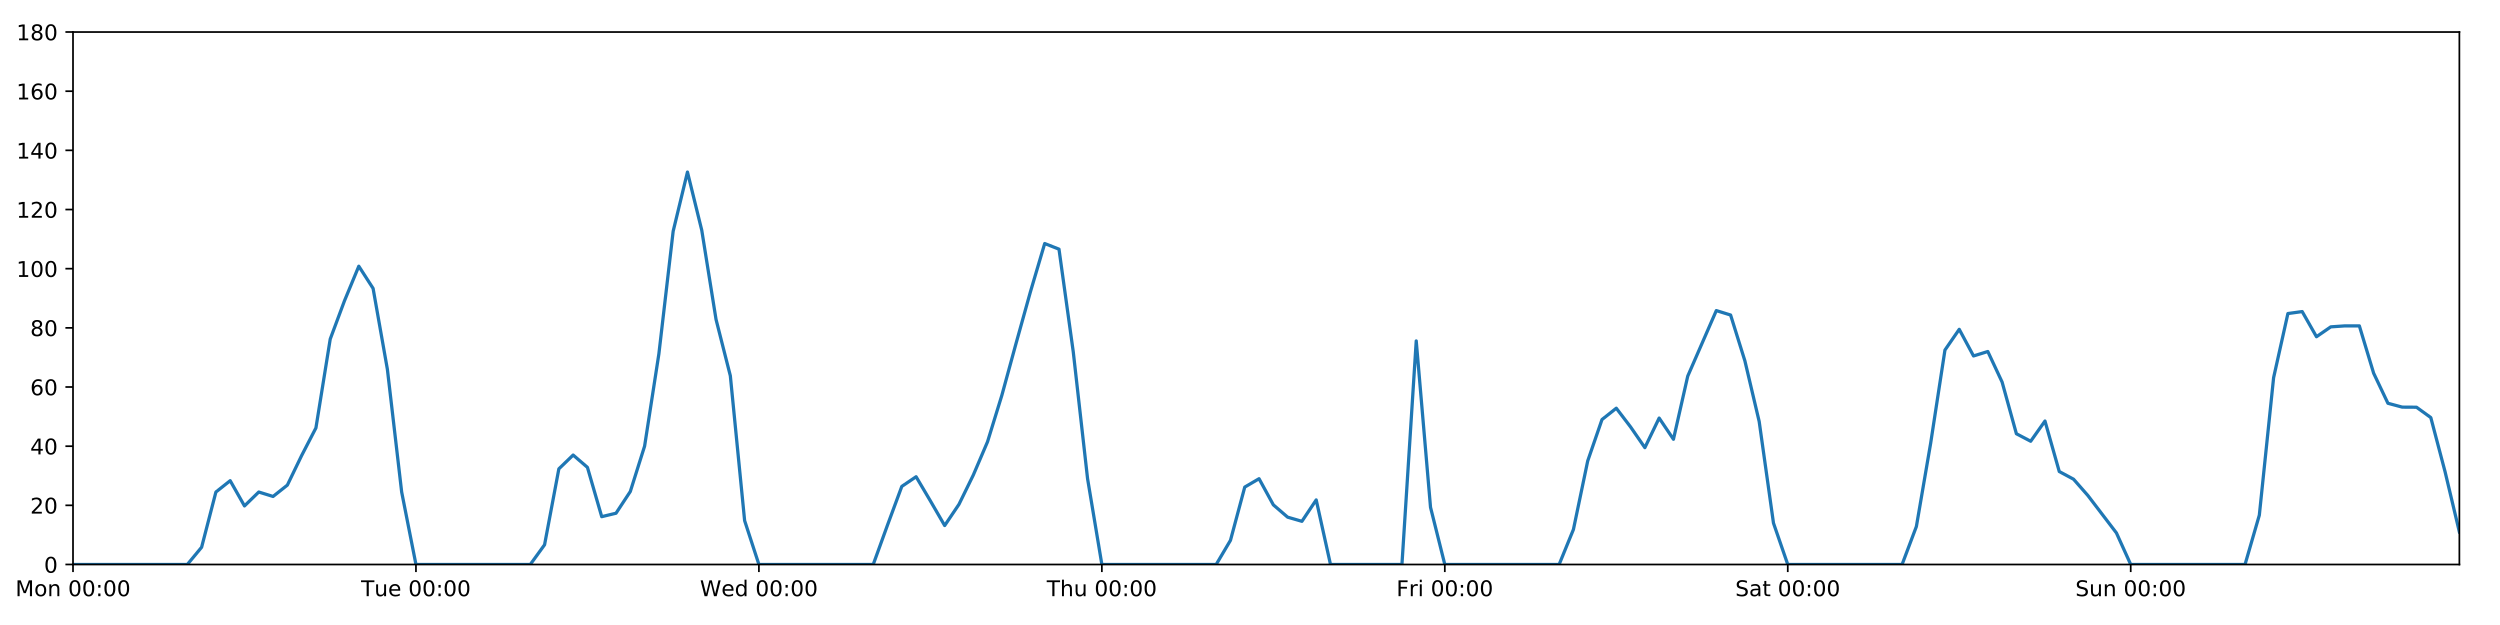
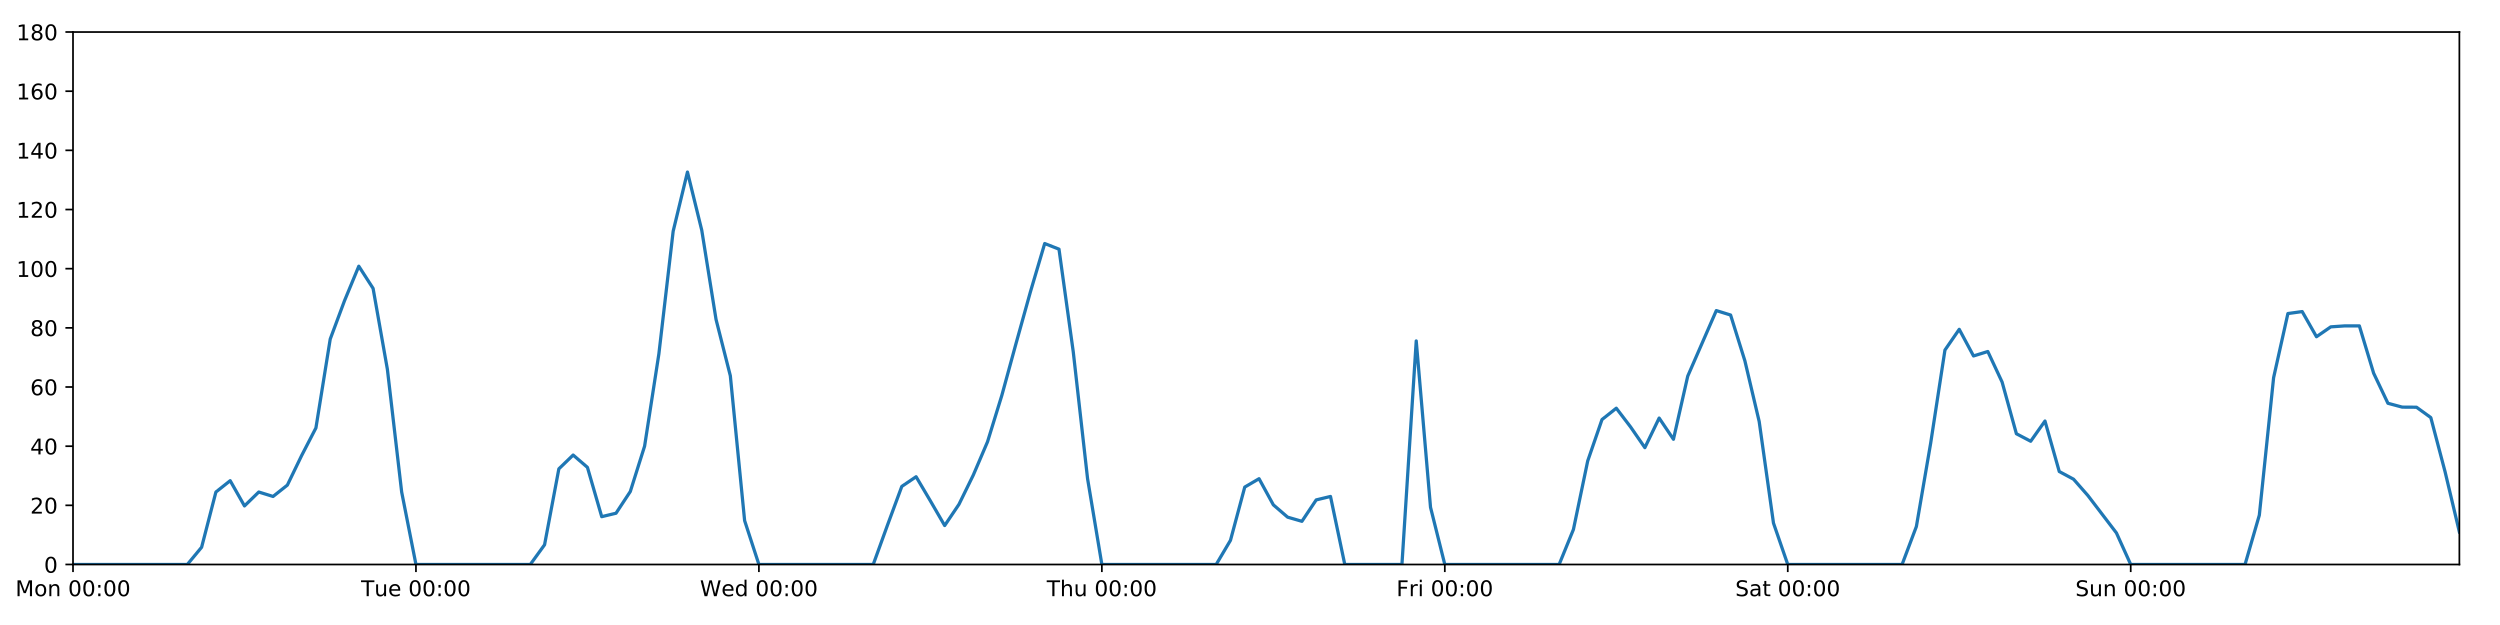
<svg xmlns="http://www.w3.org/2000/svg" xmlns:xlink="http://www.w3.org/1999/xlink" height="288pt" version="1.1" viewBox="0 0 1152 288" width="1152pt">
  <defs>
    <style type="text/css">
*{stroke-linecap:butt;stroke-linejoin:round;}
  </style>
  </defs>
  <g id="figure_1">
    <g id="patch_1">
      <path d="M 0 288  L 1152 288  L 1152 0  L 0 0  z " style="fill:#ffffff;" />
    </g>
    <g id="axes_1">
      <g id="patch_2">
        <path d="M 33.64 260.12  L 1133.28 260.12  L 1133.28 14.76  L 33.64 14.76  z " style="fill:#ffffff;" />
      </g>
      <g id="matplotlib.axis_1">
        <g id="xtick_1">
          <g id="line2d_1">
            <defs>
-               <path d="M 0 0  L 0 3.5  " id="ma421c00436" style="stroke:#000000;stroke-width:0.8;" />
-             </defs>
-             <g>
-               <use style="stroke:#000000;stroke-width:0.8;" x="33.64" xlink:href="#ma421c00436" y="260.12" />
+               <path d="M 0 0  L 0 3.5  " id="ma34307edca" style="stroke:#000000;stroke-width:0.8;" />
+             </defs>
+             <g>
+               <use style="stroke:#000000;stroke-width:0.8;" x="33.64" xlink:href="#ma34307edca" y="260.12" />
            </g>
          </g>
          <g id="text_1">
            <defs>
              <path d="M 9.812 72.906  L 24.516 72.906  L 43.109 23.297  L 61.812 72.906  L 76.516 72.906  L 76.516 0  L 66.891 0  L 66.891 64.016  L 48.094 14.016  L 38.188 14.016  L 19.391 64.016  L 19.391 0  L 9.812 0  z " id="DejaVuSans-77" />
              <path d="M 30.609 48.391  Q 23.391 48.391 19.188 42.75  Q 14.984 37.109 14.984 27.297  Q 14.984 17.484 19.156 11.844  Q 23.344 6.203 30.609 6.203  Q 37.797 6.203 41.984 11.859  Q 46.188 17.531 46.188 27.297  Q 46.188 37.016 41.984 42.703  Q 37.797 48.391 30.609 48.391  z M 30.609 56  Q 42.328 56 49.016 48.375  Q 55.719 40.766 55.719 27.297  Q 55.719 13.875 49.016 6.219  Q 42.328 -1.422 30.609 -1.422  Q 18.844 -1.422 12.172 6.219  Q 5.516 13.875 5.516 27.297  Q 5.516 40.766 12.172 48.375  Q 18.844 56 30.609 56  z " id="DejaVuSans-111" />
              <path d="M 54.891 33.016  L 54.891 0  L 45.906 0  L 45.906 32.719  Q 45.906 40.484 42.875 44.328  Q 39.844 48.188 33.797 48.188  Q 26.516 48.188 22.312 43.547  Q 18.109 38.922 18.109 30.906  L 18.109 0  L 9.078 0  L 9.078 54.688  L 18.109 54.688  L 18.109 46.188  Q 21.344 51.125 25.703 53.562  Q 30.078 56 35.797 56  Q 45.219 56 50.047 50.172  Q 54.891 44.344 54.891 33.016  z " id="DejaVuSans-110" />
              <path id="DejaVuSans-32" />
              <path d="M 31.781 66.406  Q 24.172 66.406 20.328 58.906  Q 16.5 51.422 16.5 36.375  Q 16.5 21.391 20.328 13.891  Q 24.172 6.391 31.781 6.391  Q 39.453 6.391 43.281 13.891  Q 47.125 21.391 47.125 36.375  Q 47.125 51.422 43.281 58.906  Q 39.453 66.406 31.781 66.406  z M 31.781 74.219  Q 44.047 74.219 50.516 64.516  Q 56.984 54.828 56.984 36.375  Q 56.984 17.969 50.516 8.266  Q 44.047 -1.422 31.781 -1.422  Q 19.531 -1.422 13.062 8.266  Q 6.594 17.969 6.594 36.375  Q 6.594 54.828 13.062 64.516  Q 19.531 74.219 31.781 74.219  z " id="DejaVuSans-48" />
              <path d="M 11.719 12.406  L 22.016 12.406  L 22.016 0  L 11.719 0  z M 11.719 51.703  L 22.016 51.703  L 22.016 39.312  L 11.719 39.312  z " id="DejaVuSans-58" />
            </defs>
            <g transform="translate(7.099375 274.7184)scale(0.1 -0.1)">
              <use xlink:href="#DejaVuSans-77" />
              <use x="86.279" xlink:href="#DejaVuSans-111" />
              <use x="147.461" xlink:href="#DejaVuSans-110" />
              <use x="210.84" xlink:href="#DejaVuSans-32" />
              <use x="242.627" xlink:href="#DejaVuSans-48" />
              <use x="306.25" xlink:href="#DejaVuSans-48" />
              <use x="369.873" xlink:href="#DejaVuSans-58" />
              <use x="403.564" xlink:href="#DejaVuSans-48" />
              <use x="467.188" xlink:href="#DejaVuSans-48" />
            </g>
          </g>
        </g>
        <g id="xtick_2">
          <g id="line2d_2">
            <g>
-               <use style="stroke:#000000;stroke-width:0.8;" x="191.672" xlink:href="#ma421c00436" y="260.12" />
+               <use style="stroke:#000000;stroke-width:0.8;" x="191.672" xlink:href="#ma34307edca" y="260.12" />
            </g>
          </g>
          <g id="text_2">
            <defs>
              <path d="M -0.297 72.906  L 61.375 72.906  L 61.375 64.594  L 35.5 64.594  L 35.5 0  L 25.594 0  L 25.594 64.594  L -0.297 64.594  z " id="DejaVuSans-84" />
              <path d="M 8.5 21.578  L 8.5 54.688  L 17.484 54.688  L 17.484 21.922  Q 17.484 14.156 20.5 10.266  Q 23.531 6.391 29.594 6.391  Q 36.859 6.391 41.078 11.031  Q 45.312 15.672 45.312 23.688  L 45.312 54.688  L 54.297 54.688  L 54.297 0  L 45.312 0  L 45.312 8.406  Q 42.047 3.422 37.719 1  Q 33.406 -1.422 27.688 -1.422  Q 18.266 -1.422 13.375 4.438  Q 8.5 10.297 8.5 21.578  z M 31.109 56  z " id="DejaVuSans-117" />
              <path d="M 56.203 29.594  L 56.203 25.203  L 14.891 25.203  Q 15.484 15.922 20.484 11.062  Q 25.484 6.203 34.422 6.203  Q 39.594 6.203 44.453 7.469  Q 49.312 8.734 54.109 11.281  L 54.109 2.781  Q 49.266 0.734 44.188 -0.344  Q 39.109 -1.422 33.891 -1.422  Q 20.797 -1.422 13.156 6.188  Q 5.516 13.812 5.516 26.812  Q 5.516 40.234 12.766 48.109  Q 20.016 56 32.328 56  Q 43.359 56 49.781 48.891  Q 56.203 41.797 56.203 29.594  z M 47.219 32.234  Q 47.125 39.594 43.094 43.984  Q 39.062 48.391 32.422 48.391  Q 24.906 48.391 20.391 44.141  Q 15.875 39.891 15.188 32.172  z " id="DejaVuSans-101" />
            </defs>
            <g transform="translate(166.3862 274.7184)scale(0.1 -0.1)">
              <use xlink:href="#DejaVuSans-84" />
              <use x="60.85" xlink:href="#DejaVuSans-117" />
              <use x="124.229" xlink:href="#DejaVuSans-101" />
              <use x="185.752" xlink:href="#DejaVuSans-32" />
              <use x="217.539" xlink:href="#DejaVuSans-48" />
              <use x="281.162" xlink:href="#DejaVuSans-48" />
              <use x="344.785" xlink:href="#DejaVuSans-58" />
              <use x="378.477" xlink:href="#DejaVuSans-48" />
              <use x="442.1" xlink:href="#DejaVuSans-48" />
            </g>
          </g>
        </g>
        <g id="xtick_3">
          <g id="line2d_3">
            <g>
-               <use style="stroke:#000000;stroke-width:0.8;" x="349.704" xlink:href="#ma421c00436" y="260.12" />
+               <use style="stroke:#000000;stroke-width:0.8;" x="349.704" xlink:href="#ma34307edca" y="260.12" />
            </g>
          </g>
          <g id="text_3">
            <defs>
              <path d="M 3.328 72.906  L 13.281 72.906  L 28.609 11.281  L 43.891 72.906  L 54.984 72.906  L 70.312 11.281  L 85.594 72.906  L 95.609 72.906  L 77.297 0  L 64.891 0  L 49.516 63.281  L 33.984 0  L 21.578 0  z " id="DejaVuSans-87" />
              <path d="M 45.406 46.391  L 45.406 75.984  L 54.391 75.984  L 54.391 0  L 45.406 0  L 45.406 8.203  Q 42.578 3.328 38.25 0.953  Q 33.938 -1.422 27.875 -1.422  Q 17.969 -1.422 11.734 6.484  Q 5.516 14.406 5.516 27.297  Q 5.516 40.188 11.734 48.094  Q 17.969 56 27.875 56  Q 33.938 56 38.25 53.625  Q 42.578 51.266 45.406 46.391  z M 14.797 27.297  Q 14.797 17.391 18.875 11.75  Q 22.953 6.109 30.078 6.109  Q 37.203 6.109 41.297 11.75  Q 45.406 17.391 45.406 27.297  Q 45.406 37.203 41.297 42.844  Q 37.203 48.484 30.078 48.484  Q 22.953 48.484 18.875 42.844  Q 14.797 37.203 14.797 27.297  z " id="DejaVuSans-100" />
            </defs>
            <g transform="translate(322.5151 274.7184)scale(0.1 -0.1)">
              <use xlink:href="#DejaVuSans-87" />
              <use x="98.799" xlink:href="#DejaVuSans-101" />
              <use x="160.322" xlink:href="#DejaVuSans-100" />
              <use x="223.799" xlink:href="#DejaVuSans-32" />
              <use x="255.586" xlink:href="#DejaVuSans-48" />
              <use x="319.209" xlink:href="#DejaVuSans-48" />
              <use x="382.832" xlink:href="#DejaVuSans-58" />
              <use x="416.523" xlink:href="#DejaVuSans-48" />
              <use x="480.146" xlink:href="#DejaVuSans-48" />
            </g>
          </g>
        </g>
        <g id="xtick_4">
          <g id="line2d_4">
            <g>
-               <use style="stroke:#000000;stroke-width:0.8;" x="507.736" xlink:href="#ma421c00436" y="260.12" />
+               <use style="stroke:#000000;stroke-width:0.8;" x="507.736" xlink:href="#ma34307edca" y="260.12" />
            </g>
          </g>
          <g id="text_4">
            <defs>
              <path d="M 54.891 33.016  L 54.891 0  L 45.906 0  L 45.906 32.719  Q 45.906 40.484 42.875 44.328  Q 39.844 48.188 33.797 48.188  Q 26.516 48.188 22.312 43.547  Q 18.109 38.922 18.109 30.906  L 18.109 0  L 9.078 0  L 9.078 75.984  L 18.109 75.984  L 18.109 46.188  Q 21.344 51.125 25.703 53.562  Q 30.078 56 35.797 56  Q 45.219 56 50.047 50.172  Q 54.891 44.344 54.891 33.016  z " id="DejaVuSans-104" />
            </defs>
            <g transform="translate(482.3464 274.7184)scale(0.1 -0.1)">
              <use xlink:href="#DejaVuSans-84" />
              <use x="61.084" xlink:href="#DejaVuSans-104" />
              <use x="124.463" xlink:href="#DejaVuSans-117" />
              <use x="187.842" xlink:href="#DejaVuSans-32" />
              <use x="219.629" xlink:href="#DejaVuSans-48" />
              <use x="283.252" xlink:href="#DejaVuSans-48" />
              <use x="346.875" xlink:href="#DejaVuSans-58" />
              <use x="380.566" xlink:href="#DejaVuSans-48" />
              <use x="444.189" xlink:href="#DejaVuSans-48" />
            </g>
          </g>
        </g>
        <g id="xtick_5">
          <g id="line2d_5">
            <g>
-               <use style="stroke:#000000;stroke-width:0.8;" x="665.768" xlink:href="#ma421c00436" y="260.12" />
+               <use style="stroke:#000000;stroke-width:0.8;" x="665.768" xlink:href="#ma34307edca" y="260.12" />
            </g>
          </g>
          <g id="text_5">
            <defs>
              <path d="M 9.812 72.906  L 51.703 72.906  L 51.703 64.594  L 19.672 64.594  L 19.672 43.109  L 48.578 43.109  L 48.578 34.812  L 19.672 34.812  L 19.672 0  L 9.812 0  z " id="DejaVuSans-70" />
              <path d="M 41.109 46.297  Q 39.594 47.172 37.812 47.578  Q 36.031 48 33.891 48  Q 26.266 48 22.188 43.047  Q 18.109 38.094 18.109 28.812  L 18.109 0  L 9.078 0  L 9.078 54.688  L 18.109 54.688  L 18.109 46.188  Q 20.953 51.172 25.484 53.578  Q 30.031 56 36.531 56  Q 37.453 56 38.578 55.875  Q 39.703 55.766 41.062 55.516  z " id="DejaVuSans-114" />
              <path d="M 9.422 54.688  L 18.406 54.688  L 18.406 0  L 9.422 0  z M 9.422 75.984  L 18.406 75.984  L 18.406 64.594  L 9.422 64.594  z " id="DejaVuSans-105" />
            </defs>
            <g transform="translate(643.4551 274.7184)scale(0.1 -0.1)">
              <use xlink:href="#DejaVuSans-70" />
              <use x="57.41" xlink:href="#DejaVuSans-114" />
              <use x="98.523" xlink:href="#DejaVuSans-105" />
              <use x="126.307" xlink:href="#DejaVuSans-32" />
              <use x="158.094" xlink:href="#DejaVuSans-48" />
              <use x="221.717" xlink:href="#DejaVuSans-48" />
              <use x="285.34" xlink:href="#DejaVuSans-58" />
              <use x="319.031" xlink:href="#DejaVuSans-48" />
              <use x="382.654" xlink:href="#DejaVuSans-48" />
            </g>
          </g>
        </g>
        <g id="xtick_6">
          <g id="line2d_6">
            <g>
-               <use style="stroke:#000000;stroke-width:0.8;" x="823.8" xlink:href="#ma421c00436" y="260.12" />
+               <use style="stroke:#000000;stroke-width:0.8;" x="823.8" xlink:href="#ma34307edca" y="260.12" />
            </g>
          </g>
          <g id="text_6">
            <defs>
              <path d="M 53.516 70.516  L 53.516 60.891  Q 47.906 63.578 42.922 64.891  Q 37.938 66.219 33.297 66.219  Q 25.25 66.219 20.875 63.094  Q 16.5 59.969 16.5 54.203  Q 16.5 49.359 19.406 46.891  Q 22.312 44.438 30.422 42.922  L 36.375 41.703  Q 47.406 39.594 52.656 34.297  Q 57.906 29 57.906 20.125  Q 57.906 9.516 50.797 4.047  Q 43.703 -1.422 29.984 -1.422  Q 24.812 -1.422 18.969 -0.25  Q 13.141 0.922 6.891 3.219  L 6.891 13.375  Q 12.891 10.016 18.656 8.297  Q 24.422 6.594 29.984 6.594  Q 38.422 6.594 43.016 9.906  Q 47.609 13.234 47.609 19.391  Q 47.609 24.75 44.312 27.781  Q 41.016 30.812 33.5 32.328  L 27.484 33.5  Q 16.453 35.688 11.516 40.375  Q 6.594 45.062 6.594 53.422  Q 6.594 63.094 13.406 68.656  Q 20.219 74.219 32.172 74.219  Q 37.312 74.219 42.625 73.281  Q 47.953 72.359 53.516 70.516  z " id="DejaVuSans-83" />
              <path d="M 34.281 27.484  Q 23.391 27.484 19.188 25  Q 14.984 22.516 14.984 16.5  Q 14.984 11.719 18.141 8.906  Q 21.297 6.109 26.703 6.109  Q 34.188 6.109 38.703 11.406  Q 43.219 16.703 43.219 25.484  L 43.219 27.484  z M 52.203 31.203  L 52.203 0  L 43.219 0  L 43.219 8.297  Q 40.141 3.328 35.547 0.953  Q 30.953 -1.422 24.312 -1.422  Q 15.922 -1.422 10.953 3.297  Q 6 8.016 6 15.922  Q 6 25.141 12.172 29.828  Q 18.359 34.516 30.609 34.516  L 43.219 34.516  L 43.219 35.406  Q 43.219 41.609 39.141 45  Q 35.062 48.391 27.688 48.391  Q 23 48.391 18.547 47.266  Q 14.109 46.141 10.016 43.891  L 10.016 52.203  Q 14.938 54.109 19.578 55.047  Q 24.219 56 28.609 56  Q 40.484 56 46.344 49.844  Q 52.203 43.703 52.203 31.203  z " id="DejaVuSans-97" />
              <path d="M 18.312 70.219  L 18.312 54.688  L 36.812 54.688  L 36.812 47.703  L 18.312 47.703  L 18.312 18.016  Q 18.312 11.328 20.141 9.422  Q 21.969 7.516 27.594 7.516  L 36.812 7.516  L 36.812 0  L 27.594 0  Q 17.188 0 13.234 3.875  Q 9.281 7.766 9.281 18.016  L 9.281 47.703  L 2.688 47.703  L 2.688 54.688  L 9.281 54.688  L 9.281 70.219  z " id="DejaVuSans-116" />
            </defs>
            <g transform="translate(799.6036 274.7184)scale(0.1 -0.1)">
              <use xlink:href="#DejaVuSans-83" />
              <use x="63.477" xlink:href="#DejaVuSans-97" />
              <use x="124.756" xlink:href="#DejaVuSans-116" />
              <use x="163.965" xlink:href="#DejaVuSans-32" />
              <use x="195.752" xlink:href="#DejaVuSans-48" />
              <use x="259.375" xlink:href="#DejaVuSans-48" />
              <use x="322.998" xlink:href="#DejaVuSans-58" />
              <use x="356.689" xlink:href="#DejaVuSans-48" />
              <use x="420.312" xlink:href="#DejaVuSans-48" />
            </g>
          </g>
        </g>
        <g id="xtick_7">
          <g id="line2d_7">
            <g>
-               <use style="stroke:#000000;stroke-width:0.8;" x="981.833" xlink:href="#ma421c00436" y="260.12" />
+               <use style="stroke:#000000;stroke-width:0.8;" x="981.833" xlink:href="#ma34307edca" y="260.12" />
            </g>
          </g>
          <g id="text_7">
            <g transform="translate(956.3224 274.7184)scale(0.1 -0.1)">
              <use xlink:href="#DejaVuSans-83" />
              <use x="63.477" xlink:href="#DejaVuSans-117" />
              <use x="126.855" xlink:href="#DejaVuSans-110" />
              <use x="190.234" xlink:href="#DejaVuSans-32" />
              <use x="222.021" xlink:href="#DejaVuSans-48" />
              <use x="285.645" xlink:href="#DejaVuSans-48" />
              <use x="349.268" xlink:href="#DejaVuSans-58" />
              <use x="382.959" xlink:href="#DejaVuSans-48" />
              <use x="446.582" xlink:href="#DejaVuSans-48" />
            </g>
          </g>
        </g>
      </g>
      <g id="matplotlib.axis_2">
        <g id="ytick_1">
          <g id="line2d_8">
            <defs>
-               <path d="M 0 0  L -3.5 0  " id="m548788027f" style="stroke:#000000;stroke-width:0.8;" />
-             </defs>
-             <g>
-               <use style="stroke:#000000;stroke-width:0.8;" x="33.64" xlink:href="#m548788027f" y="260.12" />
+               <path d="M 0 0  L -3.5 0  " id="m60015f0875" style="stroke:#000000;stroke-width:0.8;" />
+             </defs>
+             <g>
+               <use style="stroke:#000000;stroke-width:0.8;" x="33.64" xlink:href="#m60015f0875" y="260.12" />
            </g>
          </g>
          <g id="text_8">
            <g transform="translate(20.2775 263.9192)scale(0.1 -0.1)">
              <use xlink:href="#DejaVuSans-48" />
            </g>
          </g>
        </g>
        <g id="ytick_2">
          <g id="line2d_9">
            <g>
-               <use style="stroke:#000000;stroke-width:0.8;" x="33.64" xlink:href="#m548788027f" y="232.858" />
+               <use style="stroke:#000000;stroke-width:0.8;" x="33.64" xlink:href="#m60015f0875" y="232.858" />
            </g>
          </g>
          <g id="text_9">
            <defs>
              <path d="M 19.188 8.297  L 53.609 8.297  L 53.609 0  L 7.328 0  L 7.328 8.297  Q 12.938 14.109 22.625 23.891  Q 32.328 33.688 34.812 36.531  Q 39.547 41.844 41.422 45.531  Q 43.312 49.219 43.312 52.781  Q 43.312 58.594 39.234 62.25  Q 35.156 65.922 28.609 65.922  Q 23.969 65.922 18.812 64.312  Q 13.672 62.703 7.812 59.422  L 7.812 69.391  Q 13.766 71.781 18.938 73  Q 24.125 74.219 28.422 74.219  Q 39.75 74.219 46.484 68.547  Q 53.219 62.891 53.219 53.422  Q 53.219 48.922 51.531 44.891  Q 49.859 40.875 45.406 35.406  Q 44.188 33.984 37.641 27.219  Q 31.109 20.453 19.188 8.297  z " id="DejaVuSans-50" />
            </defs>
            <g transform="translate(13.915 236.657)scale(0.1 -0.1)">
              <use xlink:href="#DejaVuSans-50" />
              <use x="63.623" xlink:href="#DejaVuSans-48" />
            </g>
          </g>
        </g>
        <g id="ytick_3">
          <g id="line2d_10">
            <g>
-               <use style="stroke:#000000;stroke-width:0.8;" x="33.64" xlink:href="#m548788027f" y="205.596" />
+               <use style="stroke:#000000;stroke-width:0.8;" x="33.64" xlink:href="#m60015f0875" y="205.596" />
            </g>
          </g>
          <g id="text_10">
            <defs>
              <path d="M 37.797 64.312  L 12.891 25.391  L 37.797 25.391  z M 35.203 72.906  L 47.609 72.906  L 47.609 25.391  L 58.016 25.391  L 58.016 17.188  L 47.609 17.188  L 47.609 0  L 37.797 0  L 37.797 17.188  L 4.891 17.188  L 4.891 26.703  z " id="DejaVuSans-52" />
            </defs>
            <g transform="translate(13.915 209.3948)scale(0.1 -0.1)">
              <use xlink:href="#DejaVuSans-52" />
              <use x="63.623" xlink:href="#DejaVuSans-48" />
            </g>
          </g>
        </g>
        <g id="ytick_4">
          <g id="line2d_11">
            <g>
-               <use style="stroke:#000000;stroke-width:0.8;" x="33.64" xlink:href="#m548788027f" y="178.333" />
+               <use style="stroke:#000000;stroke-width:0.8;" x="33.64" xlink:href="#m60015f0875" y="178.333" />
            </g>
          </g>
          <g id="text_11">
            <defs>
              <path d="M 33.016 40.375  Q 26.375 40.375 22.484 35.828  Q 18.609 31.297 18.609 23.391  Q 18.609 15.531 22.484 10.953  Q 26.375 6.391 33.016 6.391  Q 39.656 6.391 43.531 10.953  Q 47.406 15.531 47.406 23.391  Q 47.406 31.297 43.531 35.828  Q 39.656 40.375 33.016 40.375  z M 52.594 71.297  L 52.594 62.312  Q 48.875 64.062 45.094 64.984  Q 41.312 65.922 37.594 65.922  Q 27.828 65.922 22.672 59.328  Q 17.531 52.734 16.797 39.406  Q 19.672 43.656 24.016 45.922  Q 28.375 48.188 33.594 48.188  Q 44.578 48.188 50.953 41.516  Q 57.328 34.859 57.328 23.391  Q 57.328 12.156 50.688 5.359  Q 44.047 -1.422 33.016 -1.422  Q 20.359 -1.422 13.672 8.266  Q 6.984 17.969 6.984 36.375  Q 6.984 53.656 15.188 63.938  Q 23.391 74.219 37.203 74.219  Q 40.922 74.219 44.703 73.484  Q 48.484 72.75 52.594 71.297  z " id="DejaVuSans-54" />
            </defs>
            <g transform="translate(13.915 182.1326)scale(0.1 -0.1)">
              <use xlink:href="#DejaVuSans-54" />
              <use x="63.623" xlink:href="#DejaVuSans-48" />
            </g>
          </g>
        </g>
        <g id="ytick_5">
          <g id="line2d_12">
            <g>
-               <use style="stroke:#000000;stroke-width:0.8;" x="33.64" xlink:href="#m548788027f" y="151.071" />
+               <use style="stroke:#000000;stroke-width:0.8;" x="33.64" xlink:href="#m60015f0875" y="151.071" />
            </g>
          </g>
          <g id="text_12">
            <defs>
              <path d="M 31.781 34.625  Q 24.75 34.625 20.719 30.859  Q 16.703 27.094 16.703 20.516  Q 16.703 13.922 20.719 10.156  Q 24.75 6.391 31.781 6.391  Q 38.812 6.391 42.859 10.172  Q 46.922 13.969 46.922 20.516  Q 46.922 27.094 42.891 30.859  Q 38.875 34.625 31.781 34.625  z M 21.922 38.812  Q 15.578 40.375 12.031 44.719  Q 8.5 49.078 8.5 55.328  Q 8.5 64.062 14.719 69.141  Q 20.953 74.219 31.781 74.219  Q 42.672 74.219 48.875 69.141  Q 55.078 64.062 55.078 55.328  Q 55.078 49.078 51.531 44.719  Q 48 40.375 41.703 38.812  Q 48.828 37.156 52.797 32.312  Q 56.781 27.484 56.781 20.516  Q 56.781 9.906 50.312 4.234  Q 43.844 -1.422 31.781 -1.422  Q 19.734 -1.422 13.25 4.234  Q 6.781 9.906 6.781 20.516  Q 6.781 27.484 10.781 32.312  Q 14.797 37.156 21.922 38.812  z M 18.312 54.391  Q 18.312 48.734 21.844 45.562  Q 25.391 42.391 31.781 42.391  Q 38.141 42.391 41.719 45.562  Q 45.312 48.734 45.312 54.391  Q 45.312 60.062 41.719 63.234  Q 38.141 66.406 31.781 66.406  Q 25.391 66.406 21.844 63.234  Q 18.312 60.062 18.312 54.391  z " id="DejaVuSans-56" />
            </defs>
            <g transform="translate(13.915 154.8703)scale(0.1 -0.1)">
              <use xlink:href="#DejaVuSans-56" />
              <use x="63.623" xlink:href="#DejaVuSans-48" />
            </g>
          </g>
        </g>
        <g id="ytick_6">
          <g id="line2d_13">
            <g>
-               <use style="stroke:#000000;stroke-width:0.8;" x="33.64" xlink:href="#m548788027f" y="123.809" />
+               <use style="stroke:#000000;stroke-width:0.8;" x="33.64" xlink:href="#m60015f0875" y="123.809" />
            </g>
          </g>
          <g id="text_13">
            <defs>
              <path d="M 12.406 8.297  L 28.516 8.297  L 28.516 63.922  L 10.984 60.406  L 10.984 69.391  L 28.422 72.906  L 38.281 72.906  L 38.281 8.297  L 54.391 8.297  L 54.391 0  L 12.406 0  z " id="DejaVuSans-49" />
            </defs>
            <g transform="translate(7.5525 127.6081)scale(0.1 -0.1)">
              <use xlink:href="#DejaVuSans-49" />
              <use x="63.623" xlink:href="#DejaVuSans-48" />
              <use x="127.246" xlink:href="#DejaVuSans-48" />
            </g>
          </g>
        </g>
        <g id="ytick_7">
          <g id="line2d_14">
            <g>
-               <use style="stroke:#000000;stroke-width:0.8;" x="33.64" xlink:href="#m548788027f" y="96.547" />
+               <use style="stroke:#000000;stroke-width:0.8;" x="33.64" xlink:href="#m60015f0875" y="96.547" />
            </g>
          </g>
          <g id="text_14">
            <g transform="translate(7.5525 100.3459)scale(0.1 -0.1)">
              <use xlink:href="#DejaVuSans-49" />
              <use x="63.623" xlink:href="#DejaVuSans-50" />
              <use x="127.246" xlink:href="#DejaVuSans-48" />
            </g>
          </g>
        </g>
        <g id="ytick_8">
          <g id="line2d_15">
            <g>
-               <use style="stroke:#000000;stroke-width:0.8;" x="33.64" xlink:href="#m548788027f" y="69.284" />
+               <use style="stroke:#000000;stroke-width:0.8;" x="33.64" xlink:href="#m60015f0875" y="69.284" />
            </g>
          </g>
          <g id="text_15">
            <g transform="translate(7.5525 73.08366)scale(0.1 -0.1)">
              <use xlink:href="#DejaVuSans-49" />
              <use x="63.623" xlink:href="#DejaVuSans-52" />
              <use x="127.246" xlink:href="#DejaVuSans-48" />
            </g>
          </g>
        </g>
        <g id="ytick_9">
          <g id="line2d_16">
            <g>
-               <use style="stroke:#000000;stroke-width:0.8;" x="33.64" xlink:href="#m548788027f" y="42.022" />
+               <use style="stroke:#000000;stroke-width:0.8;" x="33.64" xlink:href="#m60015f0875" y="42.022" />
            </g>
          </g>
          <g id="text_16">
            <g transform="translate(7.5525 45.82144)scale(0.1 -0.1)">
              <use xlink:href="#DejaVuSans-49" />
              <use x="63.623" xlink:href="#DejaVuSans-54" />
              <use x="127.246" xlink:href="#DejaVuSans-48" />
            </g>
          </g>
        </g>
        <g id="ytick_10">
          <g id="line2d_17">
            <g>
-               <use style="stroke:#000000;stroke-width:0.8;" x="33.64" xlink:href="#m548788027f" y="14.76" />
+               <use style="stroke:#000000;stroke-width:0.8;" x="33.64" xlink:href="#m60015f0875" y="14.76" />
            </g>
          </g>
          <g id="text_17">
            <g transform="translate(7.5525 18.55922)scale(0.1 -0.1)">
              <use xlink:href="#DejaVuSans-49" />
              <use x="63.623" xlink:href="#DejaVuSans-56" />
              <use x="127.246" xlink:href="#DejaVuSans-48" />
            </g>
          </g>
        </g>
      </g>
      <g id="line2d_18">
-         <path clip-path="url(#pee8a6d6cdb)" d="M 33.64 260.12  L 86.317 260.12  L 92.902 252.169  L 99.487 226.724  L 106.071 221.499  L 112.656 233.13  L 119.241 226.724  L 125.825 228.768  L 132.41 223.543  L 138.995 209.912  L 145.579 197.19  L 152.164 156.251  L 158.749 138.576  L 165.333 122.673  L 171.918 132.896  L 178.503 170.155  L 185.087 226.724  L 191.672 260.12  L 244.349 260.12  L 250.934 251.033  L 257.519 216.046  L 264.103 209.685  L 270.688 215.365  L 277.273 238.083  L 283.857 236.493  L 290.442 226.497  L 297.027 205.596  L 303.611 163.066  L 310.196 106.543  L 316.781 79.281  L 323.366 106.088  L 329.95 147.209  L 336.535 173.154  L 343.12 239.901  L 349.704 260.12  L 402.382 260.12  L 408.966 241.945  L 415.551 224.134  L 422.136 219.681  L 428.72 230.813  L 435.305 242.172  L 441.89 232.403  L 448.474 218.954  L 455.059 203.551  L 461.644 182.195  L 468.228 158.114  L 474.813 134.487  L 481.398 112.222  L 487.982 114.812  L 494.567 162.203  L 501.152 220.59  L 507.736 260.12  L 560.414 260.12  L 566.998 248.988  L 573.583 224.452  L 580.168 220.59  L 586.752 232.631  L 593.337 238.31  L 599.922 240.219  L 606.506 230.359  L 613.091 260.12  L 646.014 260.12  L 652.599 157.108  L 659.184 233.767  L 665.768 260.12  L 718.446 260.12  L 725.03 243.99  L 731.615 212.411  L 738.2 193.328  L 744.784 188.102  L 751.369 196.735  L 757.954 206.277  L 764.538 192.646  L 771.123 202.415  L 777.708 173.335  L 790.877 143.12  L 797.462 145.164  L 804.046 166.293  L 810.631 194.236  L 817.216 241.036  L 823.8 260.12  L 876.478 260.12  L 883.063 242.627  L 889.647 204.232  L 896.232 161.294  L 902.817 151.753  L 909.401 164.021  L 915.986 161.976  L 922.571 176.061  L 929.155 199.87  L 935.74 203.324  L 942.325 194.009  L 948.909 217.279  L 955.494 220.817  L 962.079 228.314  L 975.248 245.58  L 981.833 260.12  L 1034.51 260.12  L 1041.095 237.401  L 1047.679 174.017  L 1054.264 144.483  L 1060.849 143.574  L 1067.433 155.16  L 1074.018 150.617  L 1080.603 150.162  L 1087.187 150.162  L 1093.772 171.972  L 1100.357 185.83  L 1106.941 187.602  L 1113.526 187.648  L 1120.111 192.419  L 1126.695 217.409  L 1133.28 245.126  L 1133.28 245.126  " style="fill:none;stroke:#1f77b4;stroke-linecap:square;stroke-width:1.5;" />
+         <path clip-path="url(#p8a8775c853)" d="M 33.64 260.12  L 86.317 260.12  L 92.902 252.169  L 99.487 226.724  L 106.071 221.499  L 112.656 233.13  L 119.241 226.724  L 125.825 228.768  L 132.41 223.543  L 138.995 209.912  L 145.579 197.19  L 152.164 156.251  L 158.749 138.576  L 165.333 122.673  L 171.918 132.896  L 178.503 170.155  L 185.087 226.724  L 191.672 260.12  L 244.349 260.12  L 250.934 251.033  L 257.519 216.046  L 264.103 209.685  L 270.688 215.365  L 277.273 238.083  L 283.857 236.493  L 290.442 226.497  L 297.027 205.596  L 303.611 163.066  L 310.196 106.543  L 316.781 79.281  L 323.366 106.088  L 329.95 147.209  L 336.535 173.154  L 343.12 239.901  L 349.704 260.12  L 402.382 260.12  L 408.966 241.945  L 415.551 224.134  L 422.136 219.681  L 428.72 230.813  L 435.305 242.172  L 441.89 232.403  L 448.474 218.954  L 455.059 203.551  L 461.644 182.195  L 468.228 158.114  L 474.813 134.487  L 481.398 112.222  L 487.982 114.812  L 494.567 162.203  L 501.152 220.59  L 507.736 260.12  L 560.414 260.12  L 566.998 248.988  L 573.583 224.452  L 580.168 220.59  L 586.752 232.631  L 593.337 238.31  L 599.922 240.219  L 606.506 230.359  L 613.091 228.768  L 619.676 260.12  L 646.014 260.12  L 652.599 157.108  L 659.184 233.767  L 665.768 260.12  L 718.446 260.12  L 725.03 243.99  L 731.615 212.411  L 738.2 193.328  L 744.784 188.102  L 751.369 196.735  L 757.954 206.277  L 764.538 192.646  L 771.123 202.415  L 777.708 173.335  L 790.877 143.12  L 797.462 145.164  L 804.046 166.293  L 810.631 194.236  L 817.216 241.036  L 823.8 260.12  L 876.478 260.12  L 883.063 242.627  L 889.647 204.232  L 896.232 161.294  L 902.817 151.753  L 909.401 164.021  L 915.986 161.976  L 922.571 176.061  L 929.155 199.87  L 935.74 203.324  L 942.325 194.009  L 948.909 217.279  L 955.494 220.817  L 962.079 228.314  L 975.248 245.58  L 981.833 260.12  L 1034.51 260.12  L 1041.095 237.401  L 1047.679 174.017  L 1054.264 144.483  L 1060.849 143.574  L 1067.433 155.16  L 1074.018 150.617  L 1080.603 150.162  L 1087.187 150.162  L 1093.772 171.972  L 1100.357 185.83  L 1106.941 187.602  L 1113.526 187.648  L 1120.111 192.419  L 1126.695 217.409  L 1133.28 245.126  L 1133.28 245.126  " style="fill:none;stroke:#1f77b4;stroke-linecap:square;stroke-width:1.5;" />
      </g>
      <g id="patch_3">
        <path d="M 33.64 260.12  L 33.64 14.76  " style="fill:none;stroke:#000000;stroke-linecap:square;stroke-linejoin:miter;stroke-width:0.8;" />
      </g>
      <g id="patch_4">
        <path d="M 1133.28 260.12  L 1133.28 14.76  " style="fill:none;stroke:#000000;stroke-linecap:square;stroke-linejoin:miter;stroke-width:0.8;" />
      </g>
      <g id="patch_5">
        <path d="M 33.64 260.12  L 1133.28 260.12  " style="fill:none;stroke:#000000;stroke-linecap:square;stroke-linejoin:miter;stroke-width:0.8;" />
      </g>
      <g id="patch_6">
        <path d="M 33.64 14.76  L 1133.28 14.76  " style="fill:none;stroke:#000000;stroke-linecap:square;stroke-linejoin:miter;stroke-width:0.8;" />
      </g>
    </g>
  </g>
  <defs>
-     <clipPath id="pee8a6d6cdb">
+     <clipPath id="p8a8775c853">
      <rect height="245.36" width="1099.64" x="33.64" y="14.76" />
    </clipPath>
  </defs>
</svg>
